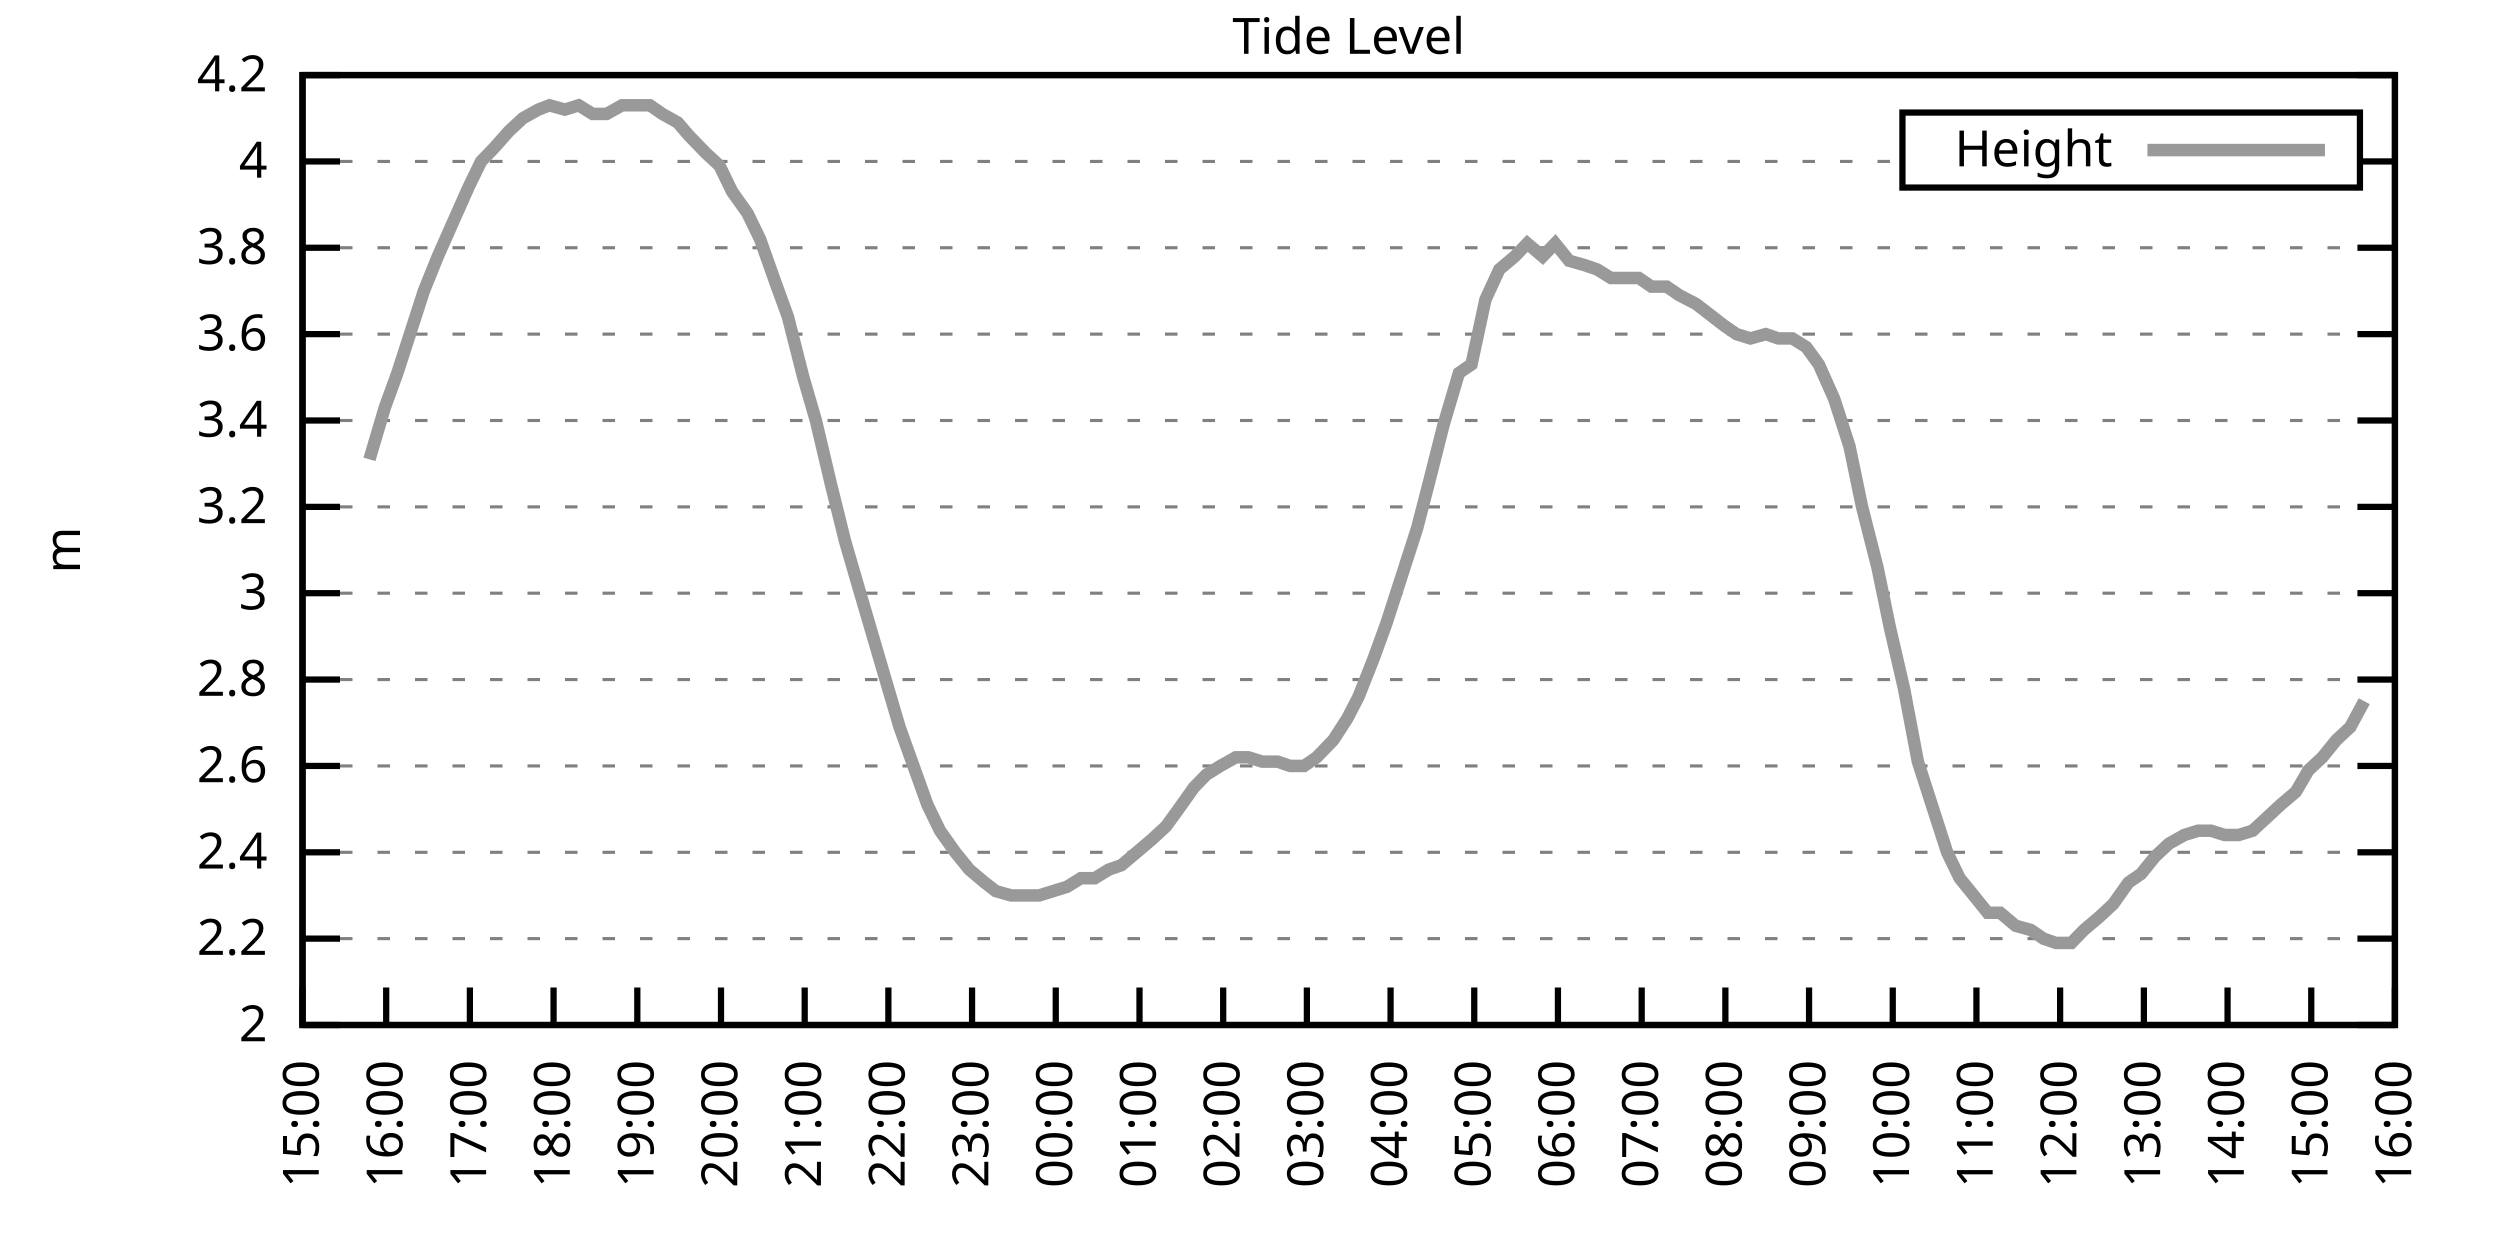
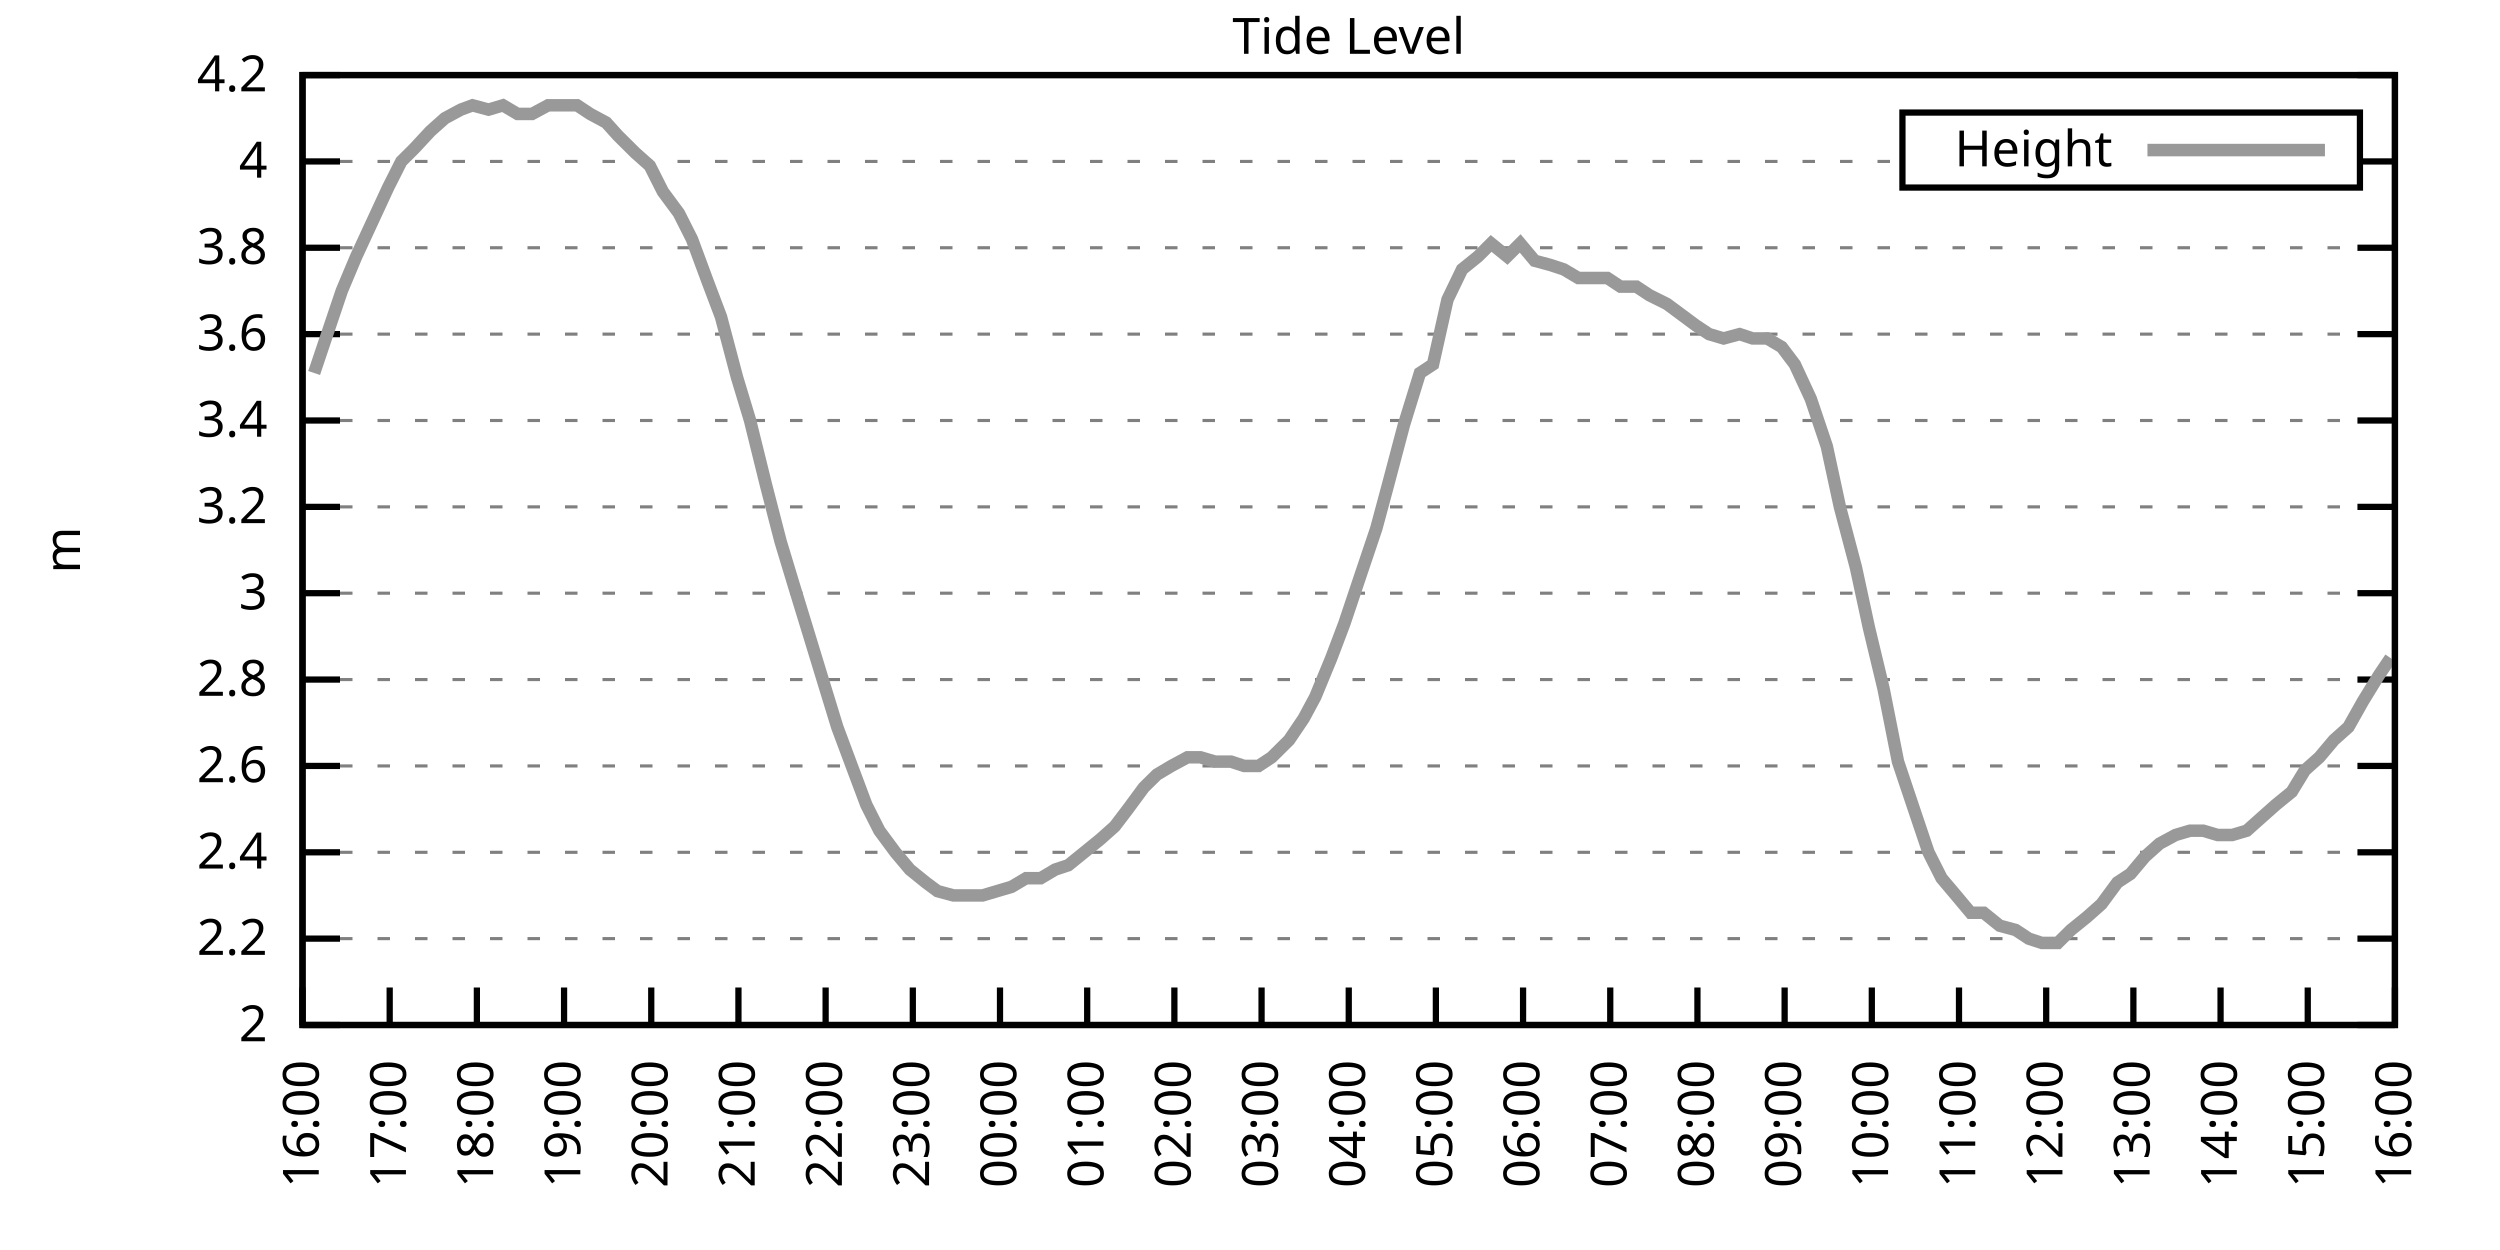
<svg xmlns="http://www.w3.org/2000/svg" xmlns:xlink="http://www.w3.org/1999/xlink" width="400" height="200" viewBox="0 0 400 200">
  <g id="gnuplot_canvas">
    <rect x="0" y="0" width="400" height="200" fill="none" />
    <defs>
      <circle id="gpDot" r="0.5" stroke-width="0.5" stroke="currentColor" />
      <path id="gpPt0" stroke-width="0.333" stroke="currentColor" d="M-1,0 h2 M0,-1 v2" />
      <path id="gpPt1" stroke-width="0.333" stroke="currentColor" d="M-1,-1 L1,1 M1,-1 L-1,1" />
      <path id="gpPt2" stroke-width="0.333" stroke="currentColor" d="M-1,0 L1,0 M0,-1 L0,1 M-1,-1 L1,1 M-1,1 L1,-1" />
      <rect id="gpPt3" stroke-width="0.333" stroke="currentColor" x="-1" y="-1" width="2" height="2" />
      <rect id="gpPt4" stroke-width="0.333" stroke="currentColor" fill="currentColor" x="-1" y="-1" width="2" height="2" />
      <circle id="gpPt5" stroke-width="0.333" stroke="currentColor" cx="0" cy="0" r="1" />
      <use xlink:href="#gpPt5" id="gpPt6" fill="currentColor" stroke="none" />
      <path id="gpPt7" stroke-width="0.333" stroke="currentColor" d="M0,-1.33 L-1.33,0.67 L1.33,0.67 z" />
      <use xlink:href="#gpPt7" id="gpPt8" fill="currentColor" stroke="none" />
      <use xlink:href="#gpPt7" id="gpPt9" stroke="currentColor" transform="rotate(180)" />
      <use xlink:href="#gpPt9" id="gpPt10" fill="currentColor" stroke="none" />
      <use xlink:href="#gpPt3" id="gpPt11" stroke="currentColor" transform="rotate(45)" />
      <use xlink:href="#gpPt11" id="gpPt12" fill="currentColor" stroke="none" />
      <path id="gpPt13" stroke-width="0.333" stroke="currentColor" d="M0,1.330 L1.265,0.411 L0.782,-1.067 L-0.782,-1.076 L-1.265,0.411 z" />
      <use xlink:href="#gpPt13" id="gpPt14" fill="currentColor" stroke="none" />
      <filter id="textbox" filterUnits="objectBoundingBox" x="0" y="0" height="1" width="1">
        <feFlood flood-color="white" flood-opacity="1" result="bgnd" />
        <feComposite in="SourceGraphic" in2="bgnd" operator="atop" />
      </filter>
      <filter id="greybox" filterUnits="objectBoundingBox" x="0" y="0" height="1" width="1">
        <feFlood flood-color="lightgrey" flood-opacity="1" result="grey" />
        <feComposite in="SourceGraphic" in2="grey" operator="atop" />
      </filter>
    </defs>
    <g fill="none" color="white" stroke="currentColor" stroke-width="1.00" stroke-linecap="butt" stroke-linejoin="miter">
</g>
    <g fill="none" color="black" stroke="currentColor" stroke-width="1.00" stroke-linecap="butt" stroke-linejoin="miter">
      <g stroke="none" shape-rendering="crispEdges">
        <polygon fill="rgb(255, 255, 255)" points="48.40,164.00 383.18,164.00 383.18,12.02 48.40,12.02 " />
      </g>
    </g>
    <g fill="none" color="black" stroke="currentColor" stroke-width="1.00" stroke-linecap="butt" stroke-linejoin="miter">
</g>
    <g fill="none" color="black" stroke="black" stroke-width="0.50" stroke-linecap="butt" stroke-linejoin="miter">
</g>
    <g fill="none" color="gray" stroke="currentColor" stroke-width="0.50" stroke-linecap="butt" stroke-linejoin="miter">
      <path stroke="gray" stroke-dasharray="2,4" class="gridline" d="M48.40,164.00 L383.19,164.00  " />
    </g>
    <g fill="none" color="gray" stroke="gray" stroke-width="1.00" stroke-linecap="butt" stroke-linejoin="miter">
</g>
    <g fill="none" color="black" stroke="currentColor" stroke-width="1.00" stroke-linecap="butt" stroke-linejoin="miter">
      <path stroke="black" d="M48.40,164.00 L54.40,164.00 M383.19,164.00 L377.19,164.00  " />
      <g transform="translate(42.80,166.60)" stroke="none" fill="black" font-family="Sans" font-size="8.00" text-anchor="end">
        <text>
          <tspan font-family="Sans"> 2</tspan>
        </text>
      </g>
    </g>
    <g fill="none" color="black" stroke="currentColor" stroke-width="1.00" stroke-linecap="butt" stroke-linejoin="miter">
</g>
    <g fill="none" color="black" stroke="black" stroke-width="0.50" stroke-linecap="butt" stroke-linejoin="miter">
</g>
    <g fill="none" color="gray" stroke="currentColor" stroke-width="0.50" stroke-linecap="butt" stroke-linejoin="miter">
      <path stroke="gray" stroke-dasharray="2,4" class="gridline" d="M48.40,150.18 L383.19,150.18  " />
    </g>
    <g fill="none" color="gray" stroke="gray" stroke-width="1.00" stroke-linecap="butt" stroke-linejoin="miter">
</g>
    <g fill="none" color="black" stroke="currentColor" stroke-width="1.00" stroke-linecap="butt" stroke-linejoin="miter">
      <path stroke="black" d="M48.40,150.18 L54.40,150.18 M383.19,150.18 L377.19,150.18  " />
      <g transform="translate(42.80,152.78)" stroke="none" fill="black" font-family="Sans" font-size="8.00" text-anchor="end">
        <text>
          <tspan font-family="Sans"> 2.2</tspan>
        </text>
      </g>
    </g>
    <g fill="none" color="black" stroke="currentColor" stroke-width="1.00" stroke-linecap="butt" stroke-linejoin="miter">
</g>
    <g fill="none" color="black" stroke="black" stroke-width="0.50" stroke-linecap="butt" stroke-linejoin="miter">
</g>
    <g fill="none" color="gray" stroke="currentColor" stroke-width="0.50" stroke-linecap="butt" stroke-linejoin="miter">
      <path stroke="gray" stroke-dasharray="2,4" class="gridline" d="M48.40,136.37 L383.19,136.37  " />
    </g>
    <g fill="none" color="gray" stroke="gray" stroke-width="1.00" stroke-linecap="butt" stroke-linejoin="miter">
</g>
    <g fill="none" color="black" stroke="currentColor" stroke-width="1.00" stroke-linecap="butt" stroke-linejoin="miter">
      <path stroke="black" d="M48.40,136.37 L54.40,136.37 M383.19,136.37 L377.19,136.37  " />
      <g transform="translate(42.80,138.97)" stroke="none" fill="black" font-family="Sans" font-size="8.00" text-anchor="end">
        <text>
          <tspan font-family="Sans"> 2.4</tspan>
        </text>
      </g>
    </g>
    <g fill="none" color="black" stroke="currentColor" stroke-width="1.00" stroke-linecap="butt" stroke-linejoin="miter">
</g>
    <g fill="none" color="black" stroke="black" stroke-width="0.50" stroke-linecap="butt" stroke-linejoin="miter">
</g>
    <g fill="none" color="gray" stroke="currentColor" stroke-width="0.50" stroke-linecap="butt" stroke-linejoin="miter">
      <path stroke="gray" stroke-dasharray="2,4" class="gridline" d="M48.40,122.55 L383.19,122.55  " />
    </g>
    <g fill="none" color="gray" stroke="gray" stroke-width="1.00" stroke-linecap="butt" stroke-linejoin="miter">
</g>
    <g fill="none" color="black" stroke="currentColor" stroke-width="1.00" stroke-linecap="butt" stroke-linejoin="miter">
      <path stroke="black" d="M48.40,122.55 L54.40,122.55 M383.19,122.55 L377.19,122.55  " />
      <g transform="translate(42.80,125.15)" stroke="none" fill="black" font-family="Sans" font-size="8.00" text-anchor="end">
        <text>
          <tspan font-family="Sans"> 2.6</tspan>
        </text>
      </g>
    </g>
    <g fill="none" color="black" stroke="currentColor" stroke-width="1.00" stroke-linecap="butt" stroke-linejoin="miter">
</g>
    <g fill="none" color="black" stroke="black" stroke-width="0.50" stroke-linecap="butt" stroke-linejoin="miter">
</g>
    <g fill="none" color="gray" stroke="currentColor" stroke-width="0.50" stroke-linecap="butt" stroke-linejoin="miter">
      <path stroke="gray" stroke-dasharray="2,4" class="gridline" d="M48.40,108.73 L383.19,108.73  " />
    </g>
    <g fill="none" color="gray" stroke="gray" stroke-width="1.00" stroke-linecap="butt" stroke-linejoin="miter">
</g>
    <g fill="none" color="black" stroke="currentColor" stroke-width="1.00" stroke-linecap="butt" stroke-linejoin="miter">
      <path stroke="black" d="M48.40,108.73 L54.40,108.73 M383.19,108.73 L377.19,108.73  " />
      <g transform="translate(42.80,111.33)" stroke="none" fill="black" font-family="Sans" font-size="8.00" text-anchor="end">
        <text>
          <tspan font-family="Sans"> 2.8</tspan>
        </text>
      </g>
    </g>
    <g fill="none" color="black" stroke="currentColor" stroke-width="1.00" stroke-linecap="butt" stroke-linejoin="miter">
</g>
    <g fill="none" color="black" stroke="black" stroke-width="0.50" stroke-linecap="butt" stroke-linejoin="miter">
</g>
    <g fill="none" color="gray" stroke="currentColor" stroke-width="0.50" stroke-linecap="butt" stroke-linejoin="miter">
      <path stroke="gray" stroke-dasharray="2,4" class="gridline" d="M48.40,94.91 L383.19,94.91  " />
    </g>
    <g fill="none" color="gray" stroke="gray" stroke-width="1.00" stroke-linecap="butt" stroke-linejoin="miter">
</g>
    <g fill="none" color="black" stroke="currentColor" stroke-width="1.00" stroke-linecap="butt" stroke-linejoin="miter">
      <path stroke="black" d="M48.40,94.91 L54.40,94.91 M383.19,94.91 L377.19,94.91  " />
      <g transform="translate(42.80,97.51)" stroke="none" fill="black" font-family="Sans" font-size="8.00" text-anchor="end">
        <text>
          <tspan font-family="Sans"> 3</tspan>
        </text>
      </g>
    </g>
    <g fill="none" color="black" stroke="currentColor" stroke-width="1.00" stroke-linecap="butt" stroke-linejoin="miter">
</g>
    <g fill="none" color="black" stroke="black" stroke-width="0.50" stroke-linecap="butt" stroke-linejoin="miter">
</g>
    <g fill="none" color="gray" stroke="currentColor" stroke-width="0.50" stroke-linecap="butt" stroke-linejoin="miter">
      <path stroke="gray" stroke-dasharray="2,4" class="gridline" d="M48.40,81.10 L383.19,81.10  " />
    </g>
    <g fill="none" color="gray" stroke="gray" stroke-width="1.00" stroke-linecap="butt" stroke-linejoin="miter">
</g>
    <g fill="none" color="black" stroke="currentColor" stroke-width="1.00" stroke-linecap="butt" stroke-linejoin="miter">
      <path stroke="black" d="M48.40,81.10 L54.40,81.10 M383.19,81.10 L377.19,81.10  " />
      <g transform="translate(42.80,83.70)" stroke="none" fill="black" font-family="Sans" font-size="8.00" text-anchor="end">
        <text>
          <tspan font-family="Sans"> 3.2</tspan>
        </text>
      </g>
    </g>
    <g fill="none" color="black" stroke="currentColor" stroke-width="1.00" stroke-linecap="butt" stroke-linejoin="miter">
</g>
    <g fill="none" color="black" stroke="black" stroke-width="0.50" stroke-linecap="butt" stroke-linejoin="miter">
</g>
    <g fill="none" color="gray" stroke="currentColor" stroke-width="0.50" stroke-linecap="butt" stroke-linejoin="miter">
      <path stroke="gray" stroke-dasharray="2,4" class="gridline" d="M48.40,67.28 L383.19,67.28  " />
    </g>
    <g fill="none" color="gray" stroke="gray" stroke-width="1.00" stroke-linecap="butt" stroke-linejoin="miter">
</g>
    <g fill="none" color="black" stroke="currentColor" stroke-width="1.00" stroke-linecap="butt" stroke-linejoin="miter">
      <path stroke="black" d="M48.40,67.28 L54.40,67.28 M383.19,67.28 L377.19,67.28  " />
      <g transform="translate(42.80,69.88)" stroke="none" fill="black" font-family="Sans" font-size="8.00" text-anchor="end">
        <text>
          <tspan font-family="Sans"> 3.4</tspan>
        </text>
      </g>
    </g>
    <g fill="none" color="black" stroke="currentColor" stroke-width="1.00" stroke-linecap="butt" stroke-linejoin="miter">
</g>
    <g fill="none" color="black" stroke="black" stroke-width="0.50" stroke-linecap="butt" stroke-linejoin="miter">
</g>
    <g fill="none" color="gray" stroke="currentColor" stroke-width="0.50" stroke-linecap="butt" stroke-linejoin="miter">
      <path stroke="gray" stroke-dasharray="2,4" class="gridline" d="M48.40,53.46 L383.19,53.46  " />
    </g>
    <g fill="none" color="gray" stroke="gray" stroke-width="1.00" stroke-linecap="butt" stroke-linejoin="miter">
</g>
    <g fill="none" color="black" stroke="currentColor" stroke-width="1.00" stroke-linecap="butt" stroke-linejoin="miter">
      <path stroke="black" d="M48.40,53.46 L54.40,53.46 M383.19,53.46 L377.19,53.46  " />
      <g transform="translate(42.80,56.06)" stroke="none" fill="black" font-family="Sans" font-size="8.00" text-anchor="end">
        <text>
          <tspan font-family="Sans"> 3.6</tspan>
        </text>
      </g>
    </g>
    <g fill="none" color="black" stroke="currentColor" stroke-width="1.00" stroke-linecap="butt" stroke-linejoin="miter">
</g>
    <g fill="none" color="black" stroke="black" stroke-width="0.50" stroke-linecap="butt" stroke-linejoin="miter">
</g>
    <g fill="none" color="gray" stroke="currentColor" stroke-width="0.50" stroke-linecap="butt" stroke-linejoin="miter">
      <path stroke="gray" stroke-dasharray="2,4" class="gridline" d="M48.40,39.64 L383.19,39.64  " />
    </g>
    <g fill="none" color="gray" stroke="gray" stroke-width="1.00" stroke-linecap="butt" stroke-linejoin="miter">
</g>
    <g fill="none" color="black" stroke="currentColor" stroke-width="1.00" stroke-linecap="butt" stroke-linejoin="miter">
      <path stroke="black" d="M48.40,39.64 L54.40,39.64 M383.19,39.64 L377.19,39.64  " />
      <g transform="translate(42.80,42.24)" stroke="none" fill="black" font-family="Sans" font-size="8.00" text-anchor="end">
        <text>
          <tspan font-family="Sans"> 3.8</tspan>
        </text>
      </g>
    </g>
    <g fill="none" color="black" stroke="currentColor" stroke-width="1.00" stroke-linecap="butt" stroke-linejoin="miter">
</g>
    <g fill="none" color="black" stroke="black" stroke-width="0.50" stroke-linecap="butt" stroke-linejoin="miter">
</g>
    <g fill="none" color="gray" stroke="currentColor" stroke-width="0.50" stroke-linecap="butt" stroke-linejoin="miter">
      <path stroke="gray" stroke-dasharray="2,4" class="gridline" d="M48.40,25.83 L304.39,25.83 M377.59,25.83 L383.19,25.83  " />
    </g>
    <g fill="none" color="gray" stroke="gray" stroke-width="1.00" stroke-linecap="butt" stroke-linejoin="miter">
</g>
    <g fill="none" color="black" stroke="currentColor" stroke-width="1.00" stroke-linecap="butt" stroke-linejoin="miter">
      <path stroke="black" d="M48.40,25.83 L54.40,25.83 M383.19,25.83 L377.19,25.83  " />
      <g transform="translate(42.80,28.43)" stroke="none" fill="black" font-family="Sans" font-size="8.00" text-anchor="end">
        <text>
          <tspan font-family="Sans"> 4</tspan>
        </text>
      </g>
    </g>
    <g fill="none" color="black" stroke="currentColor" stroke-width="1.00" stroke-linecap="butt" stroke-linejoin="miter">
</g>
    <g fill="none" color="black" stroke="black" stroke-width="0.50" stroke-linecap="butt" stroke-linejoin="miter">
</g>
    <g fill="none" color="gray" stroke="currentColor" stroke-width="0.50" stroke-linecap="butt" stroke-linejoin="miter">
      <path stroke="gray" stroke-dasharray="2,4" class="gridline" d="M48.40,12.01 L383.19,12.01  " />
    </g>
    <g fill="none" color="gray" stroke="gray" stroke-width="1.00" stroke-linecap="butt" stroke-linejoin="miter">
</g>
    <g fill="none" color="black" stroke="currentColor" stroke-width="1.00" stroke-linecap="butt" stroke-linejoin="miter">
      <path stroke="black" d="M48.40,12.01 L54.40,12.01 M383.19,12.01 L377.19,12.01  " />
      <g transform="translate(42.80,14.61)" stroke="none" fill="black" font-family="Sans" font-size="8.00" text-anchor="end">
        <text>
          <tspan font-family="Sans"> 4.2</tspan>
        </text>
      </g>
    </g>
    <g fill="none" color="black" stroke="currentColor" stroke-width="1.00" stroke-linecap="butt" stroke-linejoin="miter">
      <path stroke="black" d="M48.40,164.00 L48.40,158.00  " />
      <g transform="translate(51.00,169.60) rotate(270.00)" stroke="none" fill="black" font-family="Sans" font-size="8.00" text-anchor="end">
        <text>
-           <tspan font-family="Sans">15:00</tspan>
-         </text>
-       </g>
-     </g>
-     <g fill="none" color="black" stroke="currentColor" stroke-width="1.00" stroke-linecap="butt" stroke-linejoin="miter">
-       <path stroke="black" d="M61.79,164.00 L61.79,158.00  " />
-       <g transform="translate(64.39,169.60) rotate(270.00)" stroke="none" fill="black" font-family="Sans" font-size="8.00" text-anchor="end">
-         <text>
          <tspan font-family="Sans">16:00</tspan>
        </text>
      </g>
    </g>
    <g fill="none" color="black" stroke="currentColor" stroke-width="1.00" stroke-linecap="butt" stroke-linejoin="miter">
-       <path stroke="black" d="M75.18,164.00 L75.18,158.00  " />
-       <g transform="translate(77.78,169.60) rotate(270.00)" stroke="none" fill="black" font-family="Sans" font-size="8.00" text-anchor="end">
+       <path stroke="black" d="M62.35,164.00 L62.35,158.00  " />
+       <g transform="translate(64.95,169.60) rotate(270.00)" stroke="none" fill="black" font-family="Sans" font-size="8.00" text-anchor="end">
        <text>
          <tspan font-family="Sans">17:00</tspan>
        </text>
      </g>
    </g>
    <g fill="none" color="black" stroke="currentColor" stroke-width="1.00" stroke-linecap="butt" stroke-linejoin="miter">
-       <path stroke="black" d="M88.57,164.00 L88.57,158.00  " />
-       <g transform="translate(91.17,169.60) rotate(270.00)" stroke="none" fill="black" font-family="Sans" font-size="8.00" text-anchor="end">
+       <path stroke="black" d="M76.30,164.00 L76.30,158.00  " />
+       <g transform="translate(78.90,169.60) rotate(270.00)" stroke="none" fill="black" font-family="Sans" font-size="8.00" text-anchor="end">
        <text>
          <tspan font-family="Sans">18:00</tspan>
        </text>
      </g>
    </g>
    <g fill="none" color="black" stroke="currentColor" stroke-width="1.00" stroke-linecap="butt" stroke-linejoin="miter">
-       <path stroke="black" d="M101.97,164.00 L101.97,158.00  " />
-       <g transform="translate(104.57,169.60) rotate(270.00)" stroke="none" fill="black" font-family="Sans" font-size="8.00" text-anchor="end">
+       <path stroke="black" d="M90.25,164.00 L90.25,158.00  " />
+       <g transform="translate(92.85,169.60) rotate(270.00)" stroke="none" fill="black" font-family="Sans" font-size="8.00" text-anchor="end">
        <text>
          <tspan font-family="Sans">19:00</tspan>
        </text>
      </g>
    </g>
    <g fill="none" color="black" stroke="currentColor" stroke-width="1.00" stroke-linecap="butt" stroke-linejoin="miter">
-       <path stroke="black" d="M115.36,164.00 L115.36,158.00  " />
-       <g transform="translate(117.96,169.60) rotate(270.00)" stroke="none" fill="black" font-family="Sans" font-size="8.00" text-anchor="end">
+       <path stroke="black" d="M104.20,164.00 L104.20,158.00  " />
+       <g transform="translate(106.80,169.60) rotate(270.00)" stroke="none" fill="black" font-family="Sans" font-size="8.00" text-anchor="end">
        <text>
          <tspan font-family="Sans">20:00</tspan>
        </text>
      </g>
    </g>
    <g fill="none" color="black" stroke="currentColor" stroke-width="1.00" stroke-linecap="butt" stroke-linejoin="miter">
-       <path stroke="black" d="M128.75,164.00 L128.75,158.00  " />
-       <g transform="translate(131.35,169.60) rotate(270.00)" stroke="none" fill="black" font-family="Sans" font-size="8.00" text-anchor="end">
+       <path stroke="black" d="M118.15,164.00 L118.15,158.00  " />
+       <g transform="translate(120.75,169.60) rotate(270.00)" stroke="none" fill="black" font-family="Sans" font-size="8.00" text-anchor="end">
        <text>
          <tspan font-family="Sans">21:00</tspan>
        </text>
      </g>
    </g>
    <g fill="none" color="black" stroke="currentColor" stroke-width="1.00" stroke-linecap="butt" stroke-linejoin="miter">
-       <path stroke="black" d="M142.14,164.00 L142.14,158.00  " />
-       <g transform="translate(144.74,169.60) rotate(270.00)" stroke="none" fill="black" font-family="Sans" font-size="8.00" text-anchor="end">
+       <path stroke="black" d="M132.10,164.00 L132.10,158.00  " />
+       <g transform="translate(134.70,169.60) rotate(270.00)" stroke="none" fill="black" font-family="Sans" font-size="8.00" text-anchor="end">
        <text>
          <tspan font-family="Sans">22:00</tspan>
        </text>
      </g>
    </g>
    <g fill="none" color="black" stroke="currentColor" stroke-width="1.00" stroke-linecap="butt" stroke-linejoin="miter">
-       <path stroke="black" d="M155.53,164.00 L155.53,158.00  " />
-       <g transform="translate(158.13,169.60) rotate(270.00)" stroke="none" fill="black" font-family="Sans" font-size="8.00" text-anchor="end">
+       <path stroke="black" d="M146.05,164.00 L146.05,158.00  " />
+       <g transform="translate(148.65,169.60) rotate(270.00)" stroke="none" fill="black" font-family="Sans" font-size="8.00" text-anchor="end">
        <text>
          <tspan font-family="Sans">23:00</tspan>
        </text>
      </g>
    </g>
    <g fill="none" color="black" stroke="currentColor" stroke-width="1.00" stroke-linecap="butt" stroke-linejoin="miter">
-       <path stroke="black" d="M168.92,164.00 L168.92,158.00  " />
-       <g transform="translate(171.52,169.60) rotate(270.00)" stroke="none" fill="black" font-family="Sans" font-size="8.00" text-anchor="end">
+       <path stroke="black" d="M160.00,164.00 L160.00,158.00  " />
+       <g transform="translate(162.60,169.60) rotate(270.00)" stroke="none" fill="black" font-family="Sans" font-size="8.00" text-anchor="end">
        <text>
          <tspan font-family="Sans">00:00</tspan>
        </text>
      </g>
    </g>
    <g fill="none" color="black" stroke="currentColor" stroke-width="1.00" stroke-linecap="butt" stroke-linejoin="miter">
-       <path stroke="black" d="M182.32,164.00 L182.32,158.00  " />
-       <g transform="translate(184.92,169.60) rotate(270.00)" stroke="none" fill="black" font-family="Sans" font-size="8.00" text-anchor="end">
+       <path stroke="black" d="M173.95,164.00 L173.95,158.00  " />
+       <g transform="translate(176.55,169.60) rotate(270.00)" stroke="none" fill="black" font-family="Sans" font-size="8.00" text-anchor="end">
        <text>
          <tspan font-family="Sans">01:00</tspan>
        </text>
      </g>
    </g>
    <g fill="none" color="black" stroke="currentColor" stroke-width="1.00" stroke-linecap="butt" stroke-linejoin="miter">
-       <path stroke="black" d="M195.71,164.00 L195.71,158.00  " />
-       <g transform="translate(198.31,169.60) rotate(270.00)" stroke="none" fill="black" font-family="Sans" font-size="8.00" text-anchor="end">
+       <path stroke="black" d="M187.90,164.00 L187.90,158.00  " />
+       <g transform="translate(190.50,169.60) rotate(270.00)" stroke="none" fill="black" font-family="Sans" font-size="8.00" text-anchor="end">
        <text>
          <tspan font-family="Sans">02:00</tspan>
        </text>
      </g>
    </g>
    <g fill="none" color="black" stroke="currentColor" stroke-width="1.00" stroke-linecap="butt" stroke-linejoin="miter">
-       <path stroke="black" d="M209.10,164.00 L209.10,158.00  " />
-       <g transform="translate(211.70,169.60) rotate(270.00)" stroke="none" fill="black" font-family="Sans" font-size="8.00" text-anchor="end">
+       <path stroke="black" d="M201.85,164.00 L201.85,158.00  " />
+       <g transform="translate(204.45,169.60) rotate(270.00)" stroke="none" fill="black" font-family="Sans" font-size="8.00" text-anchor="end">
        <text>
          <tspan font-family="Sans">03:00</tspan>
        </text>
      </g>
    </g>
    <g fill="none" color="black" stroke="currentColor" stroke-width="1.00" stroke-linecap="butt" stroke-linejoin="miter">
-       <path stroke="black" d="M222.49,164.00 L222.49,158.00  " />
-       <g transform="translate(225.09,169.60) rotate(270.00)" stroke="none" fill="black" font-family="Sans" font-size="8.00" text-anchor="end">
+       <path stroke="black" d="M215.80,164.00 L215.80,158.00  " />
+       <g transform="translate(218.40,169.60) rotate(270.00)" stroke="none" fill="black" font-family="Sans" font-size="8.00" text-anchor="end">
        <text>
          <tspan font-family="Sans">04:00</tspan>
        </text>
      </g>
    </g>
    <g fill="none" color="black" stroke="currentColor" stroke-width="1.00" stroke-linecap="butt" stroke-linejoin="miter">
-       <path stroke="black" d="M235.88,164.00 L235.88,158.00  " />
-       <g transform="translate(238.48,169.60) rotate(270.00)" stroke="none" fill="black" font-family="Sans" font-size="8.00" text-anchor="end">
+       <path stroke="black" d="M229.74,164.00 L229.74,158.00  " />
+       <g transform="translate(232.34,169.60) rotate(270.00)" stroke="none" fill="black" font-family="Sans" font-size="8.00" text-anchor="end">
        <text>
          <tspan font-family="Sans">05:00</tspan>
        </text>
      </g>
    </g>
    <g fill="none" color="black" stroke="currentColor" stroke-width="1.00" stroke-linecap="butt" stroke-linejoin="miter">
-       <path stroke="black" d="M249.27,164.00 L249.27,158.00  " />
-       <g transform="translate(251.87,169.60) rotate(270.00)" stroke="none" fill="black" font-family="Sans" font-size="8.00" text-anchor="end">
+       <path stroke="black" d="M243.69,164.00 L243.69,158.00  " />
+       <g transform="translate(246.29,169.60) rotate(270.00)" stroke="none" fill="black" font-family="Sans" font-size="8.00" text-anchor="end">
        <text>
          <tspan font-family="Sans">06:00</tspan>
        </text>
      </g>
    </g>
    <g fill="none" color="black" stroke="currentColor" stroke-width="1.00" stroke-linecap="butt" stroke-linejoin="miter">
-       <path stroke="black" d="M262.67,164.00 L262.67,158.00  " />
-       <g transform="translate(265.27,169.60) rotate(270.00)" stroke="none" fill="black" font-family="Sans" font-size="8.00" text-anchor="end">
+       <path stroke="black" d="M257.64,164.00 L257.64,158.00  " />
+       <g transform="translate(260.24,169.60) rotate(270.00)" stroke="none" fill="black" font-family="Sans" font-size="8.00" text-anchor="end">
        <text>
          <tspan font-family="Sans">07:00</tspan>
        </text>
      </g>
    </g>
    <g fill="none" color="black" stroke="currentColor" stroke-width="1.00" stroke-linecap="butt" stroke-linejoin="miter">
-       <path stroke="black" d="M276.06,164.00 L276.06,158.00  " />
-       <g transform="translate(278.66,169.60) rotate(270.00)" stroke="none" fill="black" font-family="Sans" font-size="8.00" text-anchor="end">
+       <path stroke="black" d="M271.59,164.00 L271.59,158.00  " />
+       <g transform="translate(274.19,169.60) rotate(270.00)" stroke="none" fill="black" font-family="Sans" font-size="8.00" text-anchor="end">
        <text>
          <tspan font-family="Sans">08:00</tspan>
        </text>
      </g>
    </g>
    <g fill="none" color="black" stroke="currentColor" stroke-width="1.00" stroke-linecap="butt" stroke-linejoin="miter">
-       <path stroke="black" d="M289.45,164.00 L289.45,158.00  " />
-       <g transform="translate(292.05,169.60) rotate(270.00)" stroke="none" fill="black" font-family="Sans" font-size="8.00" text-anchor="end">
+       <path stroke="black" d="M285.54,164.00 L285.54,158.00  " />
+       <g transform="translate(288.14,169.60) rotate(270.00)" stroke="none" fill="black" font-family="Sans" font-size="8.00" text-anchor="end">
        <text>
          <tspan font-family="Sans">09:00</tspan>
        </text>
      </g>
    </g>
    <g fill="none" color="black" stroke="currentColor" stroke-width="1.00" stroke-linecap="butt" stroke-linejoin="miter">
-       <path stroke="black" d="M302.84,164.00 L302.84,158.00  " />
-       <g transform="translate(305.44,169.60) rotate(270.00)" stroke="none" fill="black" font-family="Sans" font-size="8.00" text-anchor="end">
+       <path stroke="black" d="M299.49,164.00 L299.49,158.00  " />
+       <g transform="translate(302.09,169.60) rotate(270.00)" stroke="none" fill="black" font-family="Sans" font-size="8.00" text-anchor="end">
        <text>
          <tspan font-family="Sans">10:00</tspan>
        </text>
      </g>
    </g>
    <g fill="none" color="black" stroke="currentColor" stroke-width="1.00" stroke-linecap="butt" stroke-linejoin="miter">
-       <path stroke="black" d="M316.23,164.00 L316.23,158.00  " />
-       <g transform="translate(318.83,169.60) rotate(270.00)" stroke="none" fill="black" font-family="Sans" font-size="8.00" text-anchor="end">
+       <path stroke="black" d="M313.44,164.00 L313.44,158.00  " />
+       <g transform="translate(316.04,169.60) rotate(270.00)" stroke="none" fill="black" font-family="Sans" font-size="8.00" text-anchor="end">
        <text>
          <tspan font-family="Sans">11:00</tspan>
        </text>
      </g>
    </g>
    <g fill="none" color="black" stroke="currentColor" stroke-width="1.00" stroke-linecap="butt" stroke-linejoin="miter">
-       <path stroke="black" d="M329.62,164.00 L329.62,158.00  " />
-       <g transform="translate(332.22,169.60) rotate(270.00)" stroke="none" fill="black" font-family="Sans" font-size="8.00" text-anchor="end">
+       <path stroke="black" d="M327.39,164.00 L327.39,158.00  " />
+       <g transform="translate(329.99,169.60) rotate(270.00)" stroke="none" fill="black" font-family="Sans" font-size="8.00" text-anchor="end">
        <text>
          <tspan font-family="Sans">12:00</tspan>
        </text>
      </g>
    </g>
    <g fill="none" color="black" stroke="currentColor" stroke-width="1.00" stroke-linecap="butt" stroke-linejoin="miter">
-       <path stroke="black" d="M343.02,164.00 L343.02,158.00  " />
-       <g transform="translate(345.62,169.60) rotate(270.00)" stroke="none" fill="black" font-family="Sans" font-size="8.00" text-anchor="end">
+       <path stroke="black" d="M341.34,164.00 L341.34,158.00  " />
+       <g transform="translate(343.94,169.60) rotate(270.00)" stroke="none" fill="black" font-family="Sans" font-size="8.00" text-anchor="end">
        <text>
          <tspan font-family="Sans">13:00</tspan>
        </text>
      </g>
    </g>
    <g fill="none" color="black" stroke="currentColor" stroke-width="1.00" stroke-linecap="butt" stroke-linejoin="miter">
-       <path stroke="black" d="M356.41,164.00 L356.41,158.00  " />
-       <g transform="translate(359.01,169.60) rotate(270.00)" stroke="none" fill="black" font-family="Sans" font-size="8.00" text-anchor="end">
+       <path stroke="black" d="M355.29,164.00 L355.29,158.00  " />
+       <g transform="translate(357.89,169.60) rotate(270.00)" stroke="none" fill="black" font-family="Sans" font-size="8.00" text-anchor="end">
        <text>
          <tspan font-family="Sans">14:00</tspan>
        </text>
      </g>
    </g>
    <g fill="none" color="black" stroke="currentColor" stroke-width="1.00" stroke-linecap="butt" stroke-linejoin="miter">
-       <path stroke="black" d="M369.80,164.00 L369.80,158.00  " />
-       <g transform="translate(372.40,169.60) rotate(270.00)" stroke="none" fill="black" font-family="Sans" font-size="8.00" text-anchor="end">
+       <path stroke="black" d="M369.24,164.00 L369.24,158.00  " />
+       <g transform="translate(371.84,169.60) rotate(270.00)" stroke="none" fill="black" font-family="Sans" font-size="8.00" text-anchor="end">
        <text>
          <tspan font-family="Sans">15:00</tspan>
        </text>
      </g>
    </g>
    <g fill="none" color="black" stroke="currentColor" stroke-width="1.00" stroke-linecap="butt" stroke-linejoin="miter">
      <path stroke="black" d="M383.19,164.00 L383.19,158.00  " />
      <g transform="translate(385.79,169.60) rotate(270.00)" stroke="none" fill="black" font-family="Sans" font-size="8.00" text-anchor="end">
        <text>
          <tspan font-family="Sans">16:00</tspan>
        </text>
      </g>
    </g>
    <g fill="none" color="black" stroke="currentColor" stroke-width="1.00" stroke-linecap="butt" stroke-linejoin="miter">
</g>
    <g fill="none" color="black" stroke="currentColor" stroke-width="1.00" stroke-linecap="butt" stroke-linejoin="miter">
      <path stroke="black" d="M48.40,12.01 L48.40,164.00 L383.19,164.00 L383.19,12.01 L48.40,12.01 Z  " />
    </g>
    <g fill="none" color="black" stroke="currentColor" stroke-width="1.00" stroke-linecap="butt" stroke-linejoin="miter">
</g>
    <g fill="none" color="black" stroke="currentColor" stroke-width="1.00" stroke-linecap="butt" stroke-linejoin="miter">
      <path stroke="black" d="M304.39,30.01 L304.39,18.01 L377.59,18.01 L377.59,30.01 L304.39,30.01 Z  " />
    </g>
    <g id="Tide_level_plot_1">
      <g fill="none" color="white" stroke="black" stroke-width="2.00" stroke-linecap="butt" stroke-linejoin="miter">
</g>
      <g fill="none" color="black" stroke="currentColor" stroke-width="2.00" stroke-linecap="butt" stroke-linejoin="miter">
        <g transform="translate(337.99,26.61)" stroke="none" fill="black" font-family="Sans" font-size="8.00" text-anchor="end">
          <text>
            <tspan font-family="Sans">Height</tspan>
          </text>
        </g>
      </g>
      <g fill="none" color="black" stroke="currentColor" stroke-width="2.00" stroke-linecap="butt" stroke-linejoin="miter">
-         <path stroke="rgb(153, 153, 153)" d="M343.59,24.01 L371.99,24.01 M59.11,73.50 L61.57,65.21 L63.58,59.68 L65.59,53.46 L67.82,46.55 L70.05,41.03   L72.50,35.50 L74.96,29.97 L76.97,25.83 L78.98,23.75 L81.43,20.99 L83.66,18.92 L86.12,17.54 L87.91,16.85   L90.36,17.54 L92.59,16.85 L94.82,18.23 L97.06,18.23 L99.51,16.85 L101.52,16.85 L103.98,16.85 L105.98,18.23   L108.44,19.61 L110.22,21.68 L112.90,24.45 L115.13,26.52 L117.14,30.66 L119.60,34.12 L121.61,38.26 L124.06,45.17   L126.07,50.70 L128.53,60.37 L130.54,67.28 L132.99,77.64 L135.22,86.62 L137.23,93.53 L139.46,101.13 L141.69,108.73   L143.93,116.33 L146.16,122.55 L148.39,128.77 L150.40,132.91 L152.85,136.37 L155.09,139.13 L157.54,141.20 L159.33,142.58   L161.78,143.27 L164.01,143.27 L166.25,143.27 L168.48,142.58 L170.71,141.89 L172.94,140.51 L175.17,140.51 L177.41,139.13   L179.41,138.44 L181.87,136.37 L184.32,134.29 L186.56,132.22 L188.57,129.46 L191.02,126.00 L193.03,123.93 L195.26,122.55   L197.72,121.17 L199.73,121.17 L201.96,121.86 L204.41,121.86 L206.42,122.55 L208.65,122.55 L210.66,121.17 L213.34,118.40   L215.57,114.95 L217.36,111.49 L219.81,105.28 L221.82,99.75 L224.28,92.15 L226.73,84.55 L228.52,77.64 L230.97,67.97   L233.43,59.68 L235.44,58.30 L237.67,47.93 L239.90,43.10 L242.36,41.03 L244.36,38.95 L246.82,41.03 L248.83,38.95   L251.06,41.72 L253.51,42.41 L255.52,43.10 L257.76,44.48 L260.21,44.48 L262.22,44.48 L264.23,45.86 L266.68,45.86   L268.69,47.24 L271.37,48.63 L273.16,50.01 L275.83,52.08 L277.84,53.46 L280.07,54.15 L282.53,53.46 L284.54,54.15   L286.77,54.15 L289.00,55.53 L291.01,58.30 L293.47,63.82 L295.92,71.42 L297.93,81.10 L300.39,90.77 L302.39,100.44   L304.63,110.11 L306.86,121.86 L309.31,129.46 L311.54,136.37 L313.55,140.51 L315.79,143.27 L318.02,146.04 L320.03,146.04   L322.48,148.11 L324.94,148.80 L326.95,150.18 L328.95,150.87 L331.41,150.87 L333.42,148.80 L335.87,146.73 L338.10,144.66   L340.56,141.20 L342.57,139.82 L344.80,137.06 L347.03,134.98 L349.49,133.60 L351.72,132.91 L353.73,132.91 L355.96,133.60   L358.19,133.60 L360.42,132.91 L362.66,130.84 L364.89,128.77 L367.34,126.69 L369.35,123.24 L371.58,121.17 L373.82,118.40   L376.05,116.33 L378.28,112.19  " />
+         <path stroke="rgb(153, 153, 153)" d="M343.59,24.01 L371.99,24.01 M50.26,59.68 L52.35,53.46 L54.68,46.55 L57.00,41.03 L59.56,35.50 L62.12,29.97   L64.21,25.83 L66.30,23.75 L68.86,20.99 L71.18,18.92 L73.74,17.54 L75.60,16.85 L78.16,17.54 L80.48,16.85   L82.81,18.23 L85.13,18.23 L87.69,16.85 L89.78,16.85 L92.34,16.85 L94.43,18.23 L96.99,19.61 L98.85,21.68   L101.64,24.45 L103.97,26.52 L106.06,30.66 L108.62,34.12 L110.71,38.26 L113.27,45.17 L115.36,50.70 L117.92,60.37   L120.01,67.28 L122.57,77.64 L124.89,86.62 L126.98,93.53 L129.31,101.13 L131.63,108.73 L133.96,116.33 L136.28,122.55   L138.61,128.77 L140.70,132.91 L143.26,136.37 L145.58,139.13 L148.14,141.20 L150.00,142.58 L152.56,143.27 L154.88,143.27   L157.21,143.27 L159.53,142.58 L161.86,141.89 L164.18,140.51 L166.51,140.51 L168.83,139.13 L170.92,138.44 L173.48,136.37   L176.04,134.29 L178.36,132.22 L180.46,129.46 L183.01,126.00 L185.11,123.93 L187.43,122.55 L189.99,121.17 L192.08,121.17   L194.41,121.86 L196.96,121.86 L199.06,122.55 L201.38,122.55 L203.47,121.17 L206.26,118.40 L208.59,114.95 L210.45,111.49   L213.01,105.28 L215.10,99.75 L217.65,92.15 L220.21,84.55 L222.07,77.64 L224.63,67.97 L227.19,59.68 L229.28,58.30   L231.60,47.93 L233.93,43.10 L236.49,41.03 L238.58,38.95 L241.14,41.03 L243.23,38.95 L245.55,41.72 L248.11,42.41   L250.20,43.10 L252.53,44.48 L255.09,44.48 L257.18,44.48 L259.27,45.86 L261.83,45.86 L263.92,47.24 L266.71,48.63   L268.57,50.01 L271.36,52.08 L273.45,53.46 L275.78,54.15 L278.34,53.46 L280.43,54.15 L282.75,54.15 L285.08,55.53   L287.17,58.30 L289.73,63.82 L292.29,71.42 L294.38,81.10 L296.94,90.77 L299.03,100.44 L301.35,110.11 L303.68,121.86   L306.23,129.46 L308.56,136.37 L310.65,140.51 L312.98,143.27 L315.30,146.04 L317.39,146.04 L319.95,148.11 L322.51,148.80   L324.60,150.18 L326.69,150.87 L329.25,150.87 L331.34,148.80 L333.90,146.73 L336.23,144.66 L338.78,141.20 L340.88,139.82   L343.20,137.06 L345.53,134.98 L348.08,133.60 L350.41,132.91 L352.50,132.91 L354.83,133.60 L357.15,133.60 L359.48,132.91   L361.80,130.84 L364.13,128.77 L366.68,126.69 L368.78,123.24 L371.10,121.17 L373.43,118.40 L375.75,116.33 L378.08,112.19   L380.63,108.04 L382.49,105.28  " />
      </g>
    </g>
    <g fill="none" color="black" stroke="currentColor" stroke-width="2.00" stroke-linecap="butt" stroke-linejoin="miter">
</g>
    <g fill="none" color="black" stroke="black" stroke-width="1.00" stroke-linecap="butt" stroke-linejoin="miter">
</g>
    <g fill="none" color="black" stroke="currentColor" stroke-width="1.00" stroke-linecap="butt" stroke-linejoin="miter">
      <path stroke="black" d="M48.40,12.01 L48.40,164.00 L383.19,164.00 L383.19,12.01 L48.40,12.01 Z  " />
      <g transform="translate(12.80,88.01) rotate(270.00)" stroke="none" fill="black" font-family="Sans" font-size="8.00" text-anchor="middle">
        <text>
          <tspan font-family="Sans">m</tspan>
        </text>
      </g>
    </g>
    <g fill="none" color="black" stroke="currentColor" stroke-width="1.00" stroke-linecap="butt" stroke-linejoin="miter">
</g>
    <g fill="none" color="black" stroke="currentColor" stroke-width="1.00" stroke-linecap="butt" stroke-linejoin="miter">
      <g transform="translate(215.79,8.61)" stroke="none" fill="black" font-family="Sans" font-size="8.00" text-anchor="middle">
        <text>
          <tspan font-family="Sans">Tide Level</tspan>
        </text>
      </g>
    </g>
    <g fill="none" color="black" stroke="currentColor" stroke-width="1.00" stroke-linecap="butt" stroke-linejoin="miter">
</g>
  </g>
</svg>
